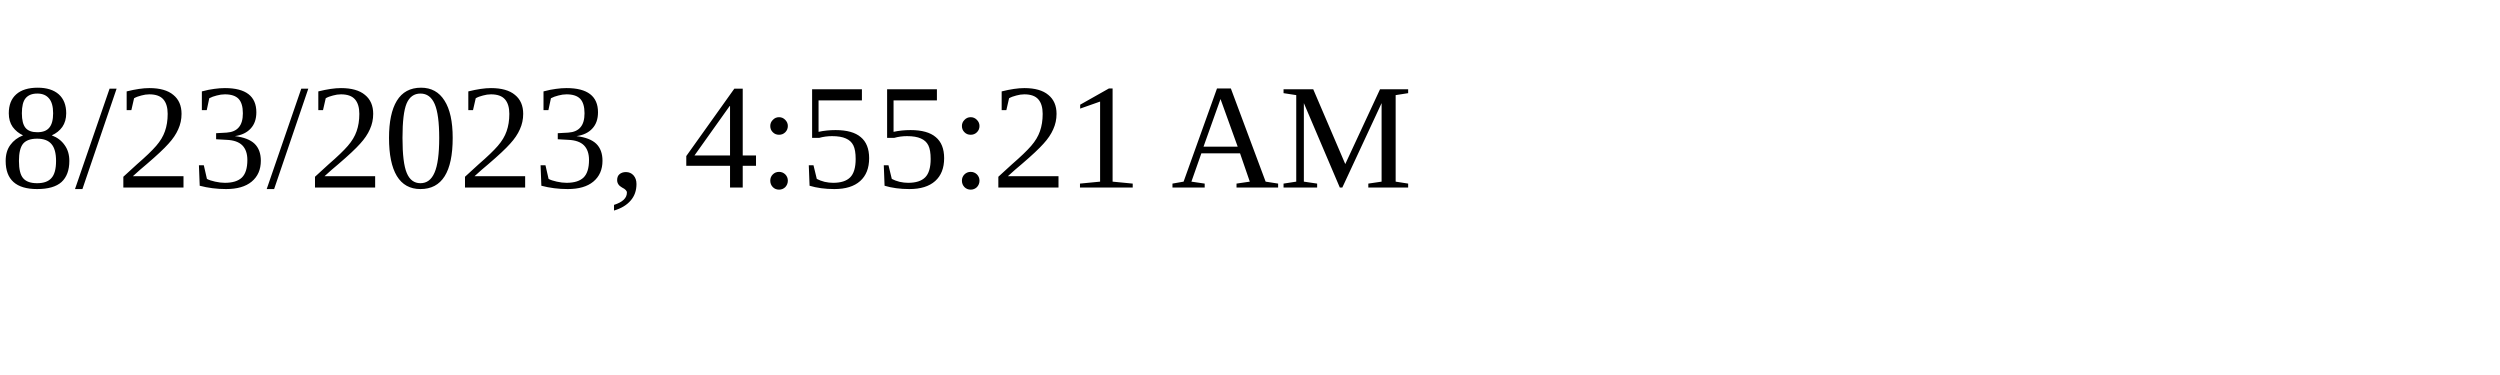
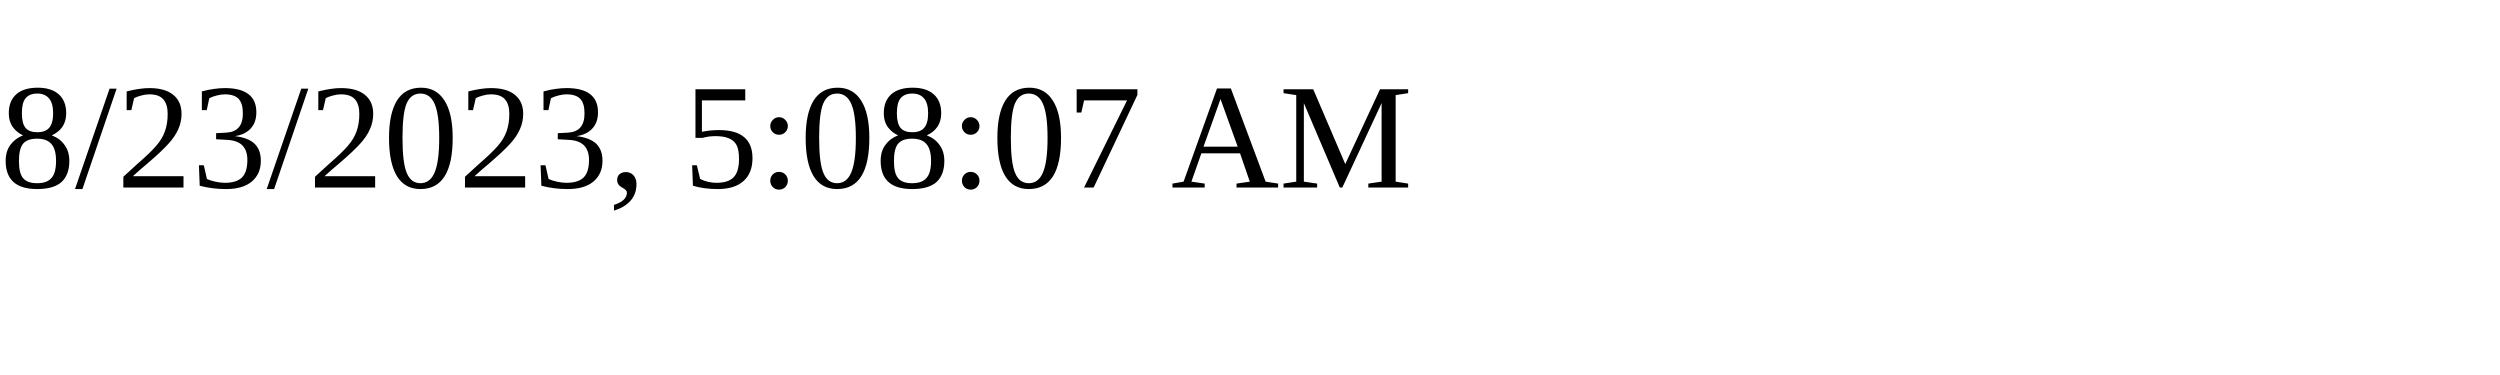
<svg xmlns="http://www.w3.org/2000/svg" height="30" width="200">
-   <text x="0" y="15">8/23/2023, 4:55:21 AM</text>
+   <text x="0" y="15">8/23/2023, 5:08:07 AM</text>
</svg>
